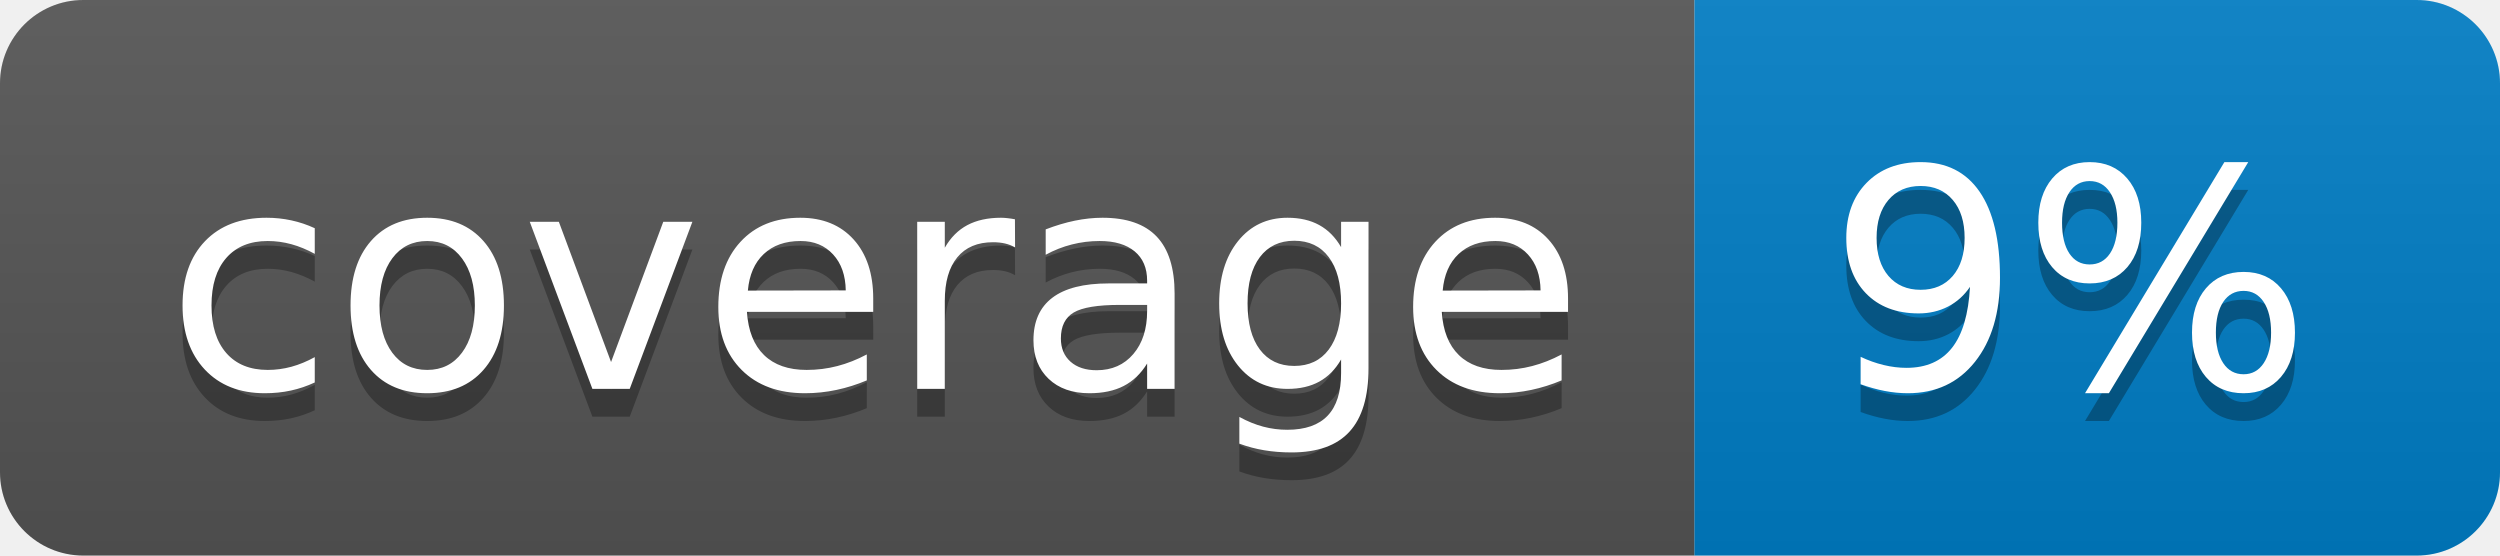
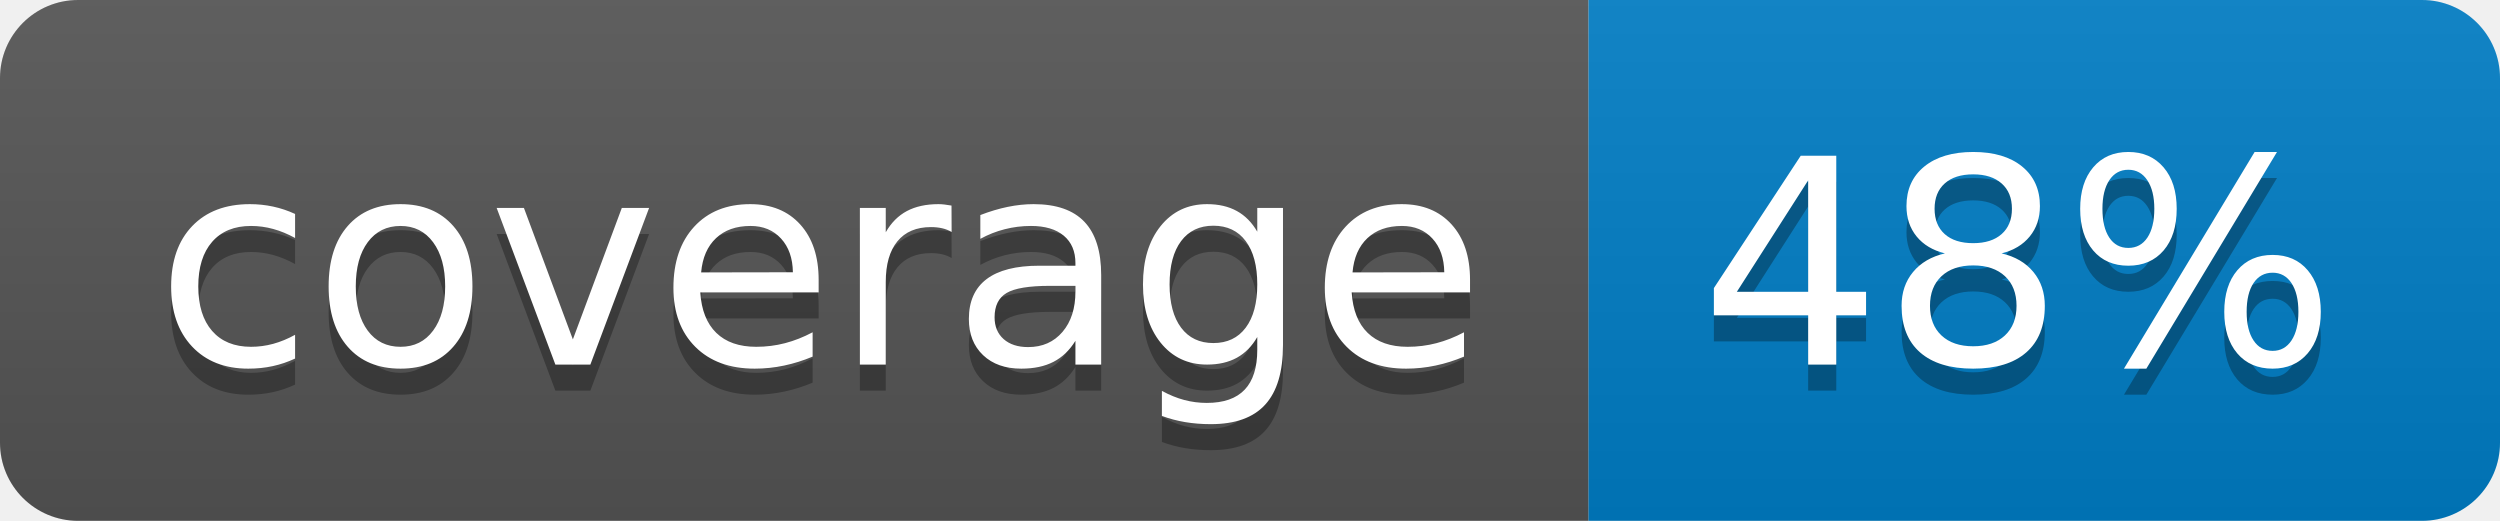
- <svg xmlns="http://www.w3.org/2000/svg" width="90" height="20" role="img" aria-label="coverage: 9%">
+ <svg xmlns="http://www.w3.org/2000/svg" width="96" height="20" role="img" aria-label="coverage: 48%">
  <linearGradient id="s" x2="0" y2="100%">
    <stop offset="0" stop-color="#bbb" stop-opacity=".1" />
    <stop offset="1" stop-opacity=".1" />
  </linearGradient>
  <clipPath id="r">
-     <rect width="90" height="20" rx="3" fill="#fff" />
+     <rect width="96" height="20" rx="3" fill="#fff" />
  </clipPath>
  <g clip-path="url(#r)">
    <rect width="61" height="20" fill="#555" />
-     <rect x="61" width="29" height="20" fill="#007ec6" />
-     <rect width="90" height="20" fill="url(#s)" />
+     <rect x="61" width="35" height="20" fill="#007ec6" />
+     <rect width="96" height="20" fill="url(#s)" />
  </g>
  <g fill="#fff" text-anchor="middle" font-family="Verdana,Geneva,DejaVu Sans,sans-serif" text-rendering="geometricPrecision" font-size="110">
    <text aria-hidden="true" x="315" y="150" fill="#010101" fill-opacity=".3" transform="scale(.1)" textLength="510">coverage</text>
    <text x="315" y="140" transform="scale(.1)" fill="#fff" textLength="510">coverage</text>
-     <text aria-hidden="true" x="745" y="150" fill="#010101" fill-opacity=".3" transform="scale(.1)" textLength="190">9%</text>
-     <text x="745" y="140" transform="scale(.1)" fill="#fff" textLength="190">9%</text>
+     <text aria-hidden="true" x="775" y="150" fill="#010101" fill-opacity=".3" transform="scale(.1)" textLength="250">48%</text>
+     <text x="775" y="140" transform="scale(.1)" fill="#fff" textLength="250">48%</text>
  </g>
</svg>
